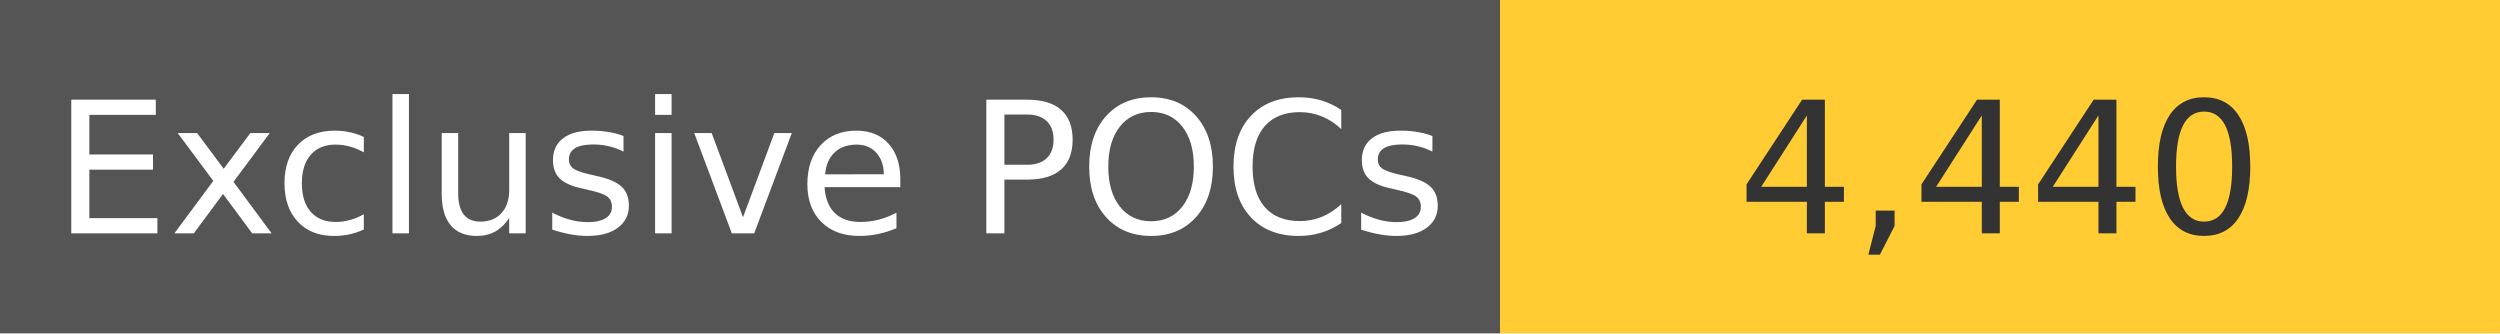
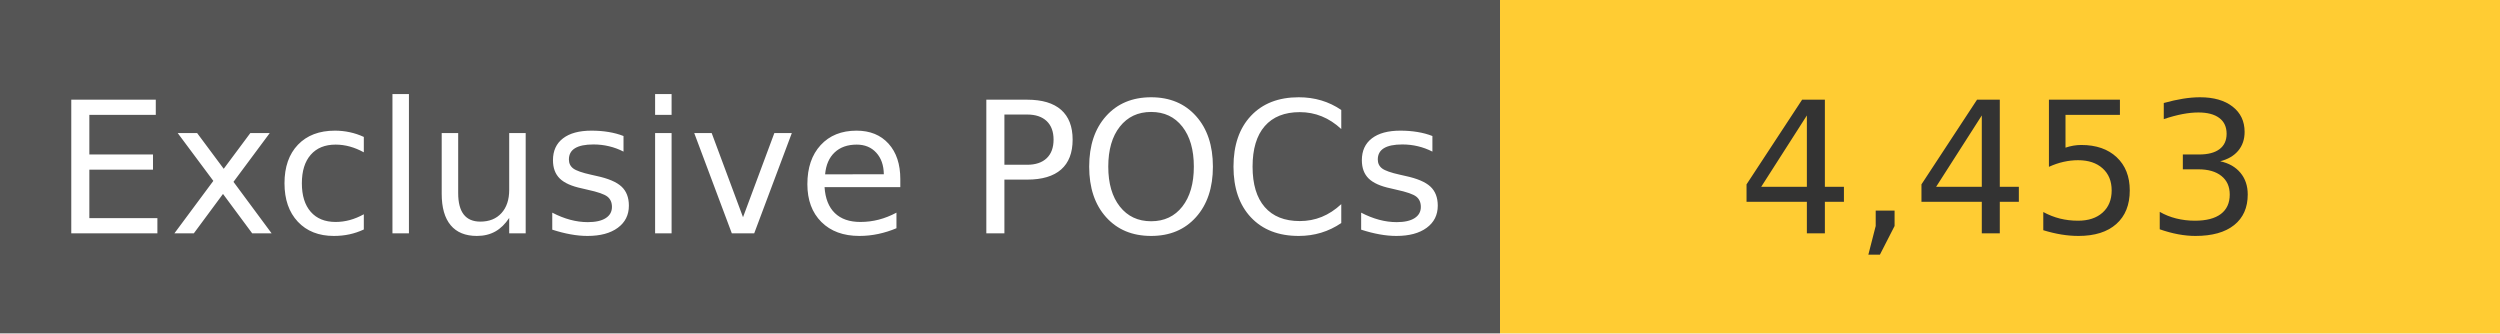
<svg xmlns="http://www.w3.org/2000/svg" width="150" height="20" role="img">
  <linearGradient id="s" x2="0" y2="100%">
    <stop offset="0" stop-color="#bbb" stop-opacity=".1" />
    <stop offset="1" stop-opacity=".1" />
  </linearGradient>
  <g>
    <rect width="90" height="20" fill="#555" />
    <rect x="90" width="267" height="20" fill="#ffcc33" />
  </g>
  <g fill="#fff" text-anchor="middle" font-family="Verdana,Geneva,DejaVu Sans,sans-serif" text-rendering="geometricPrecision" font-size="110">
    <text x="450" y="140" transform="scale(.1)" fill="#fff">
            Exclusive POCs
        </text>
    <text x="1200" y="140" transform="scale(.1)" fill="#333">
-             4,440
+             4,453
        </text>
  </g>
</svg>
